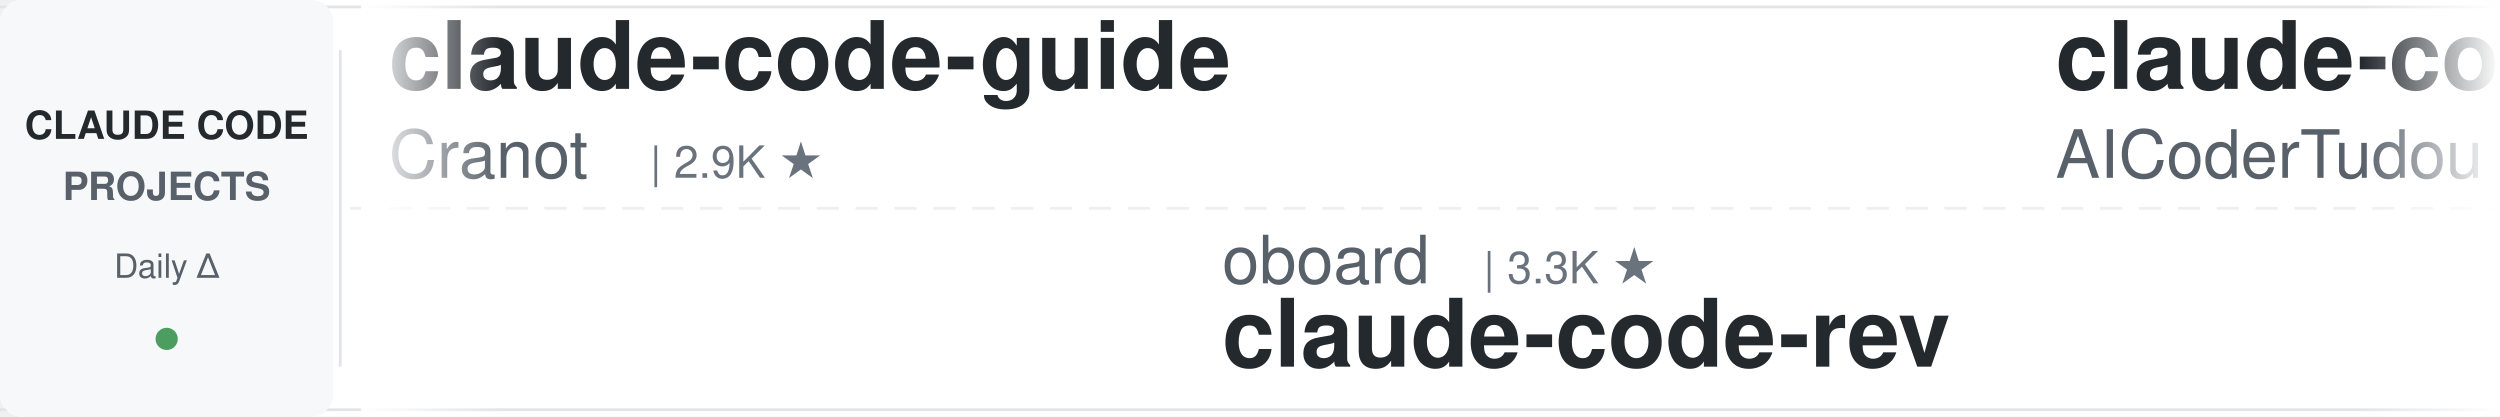
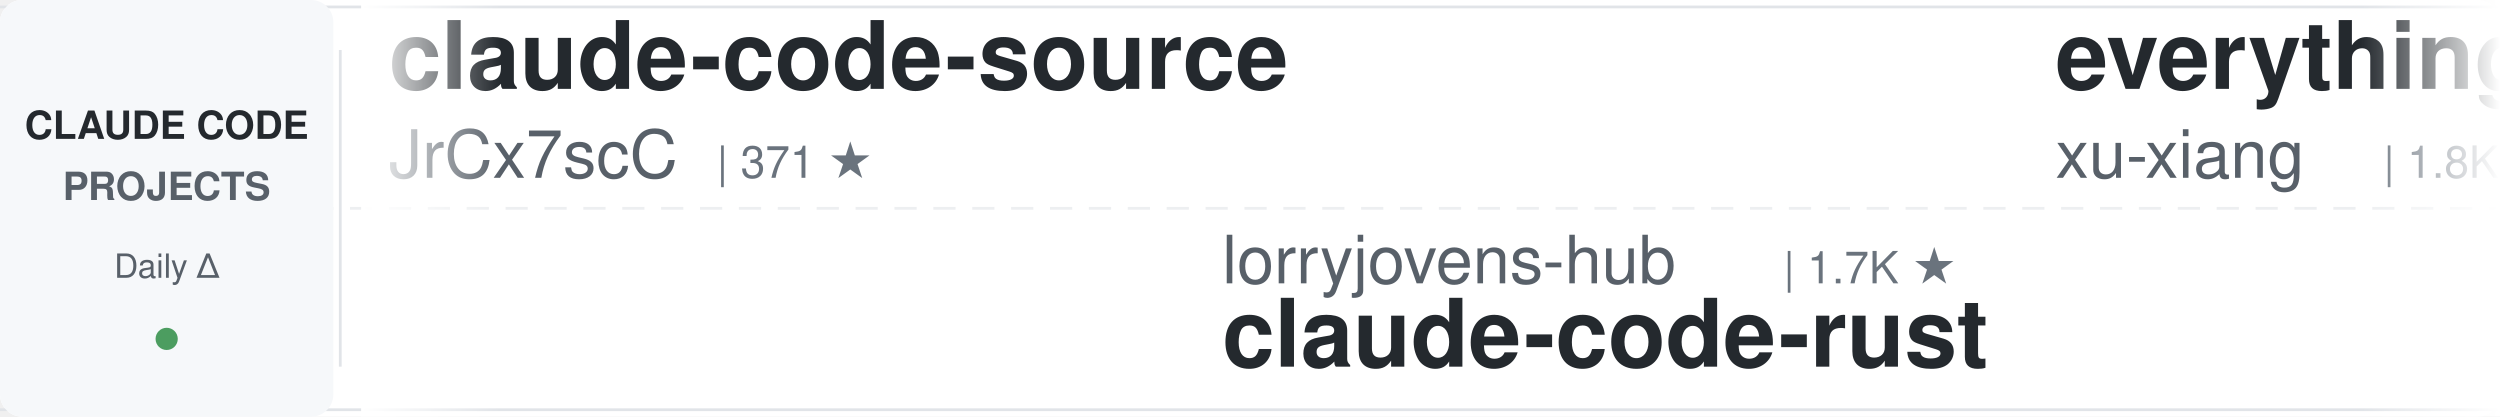
<svg xmlns="http://www.w3.org/2000/svg" width="900" height="150">
  <defs>
    <linearGradient id="awesomeLeftFade" x1="0%" y1="0%" x2="100%" y2="0%">
      <stop offset="0%" style="stop-color:#ffffff;stop-opacity:1" />
      <stop offset="100%" style="stop-color:#ffffff;stop-opacity:0" />
    </linearGradient>
    <linearGradient id="awesomeRightFade" x1="0%" y1="0%" x2="100%" y2="0%">
      <stop offset="0%" style="stop-color:#ffffff;stop-opacity:0" />
      <stop offset="100%" style="stop-color:#ffffff;stop-opacity:1" />
    </linearGradient>
  </defs>
  <rect width="900" height="150" fill="#ffffff" rx="8" />
  <rect x="0" y="2" width="900" height="1" fill="#e1e4e8" />
  <rect x="0" y="147" width="900" height="1" fill="#e1e4e8" />
  <line x1="0" y1="75" x2="900" y2="75" stroke="#e1e4e8" stroke-width="1" stroke-dasharray="8 6" opacity="0.6" />
  <rect x="0" y="0" width="120" height="150" fill="#f6f8fa" rx="8" />
  <text x="60" y="50" font-family="-apple-system, BlinkMacSystemFont, 'Segoe UI', Helvetica, Arial, sans-serif" font-size="14" font-weight="600" fill="#24292e" text-anchor="middle">CLAUDE CODE</text>
  <text x="60" y="72" font-family="-apple-system, BlinkMacSystemFont, 'Segoe UI', Helvetica, Arial, sans-serif" font-size="14" font-weight="600" fill="#586069" text-anchor="middle">PROJECTS</text>
  <text x="60" y="100" font-family="-apple-system, BlinkMacSystemFont, 'Segoe UI', Helvetica, Arial, sans-serif" font-size="12" font-weight="500" fill="#586069" text-anchor="middle">Daily Δ</text>
  <circle cx="60" cy="122" r="4" fill="#22863a" opacity="0.8" />
  <rect x="122" y="18" width="1" height="114" fill="#e1e4e8" />
  <clipPath id="awesomeTickerClip">
    <rect x="130" y="0" width="770" height="150" />
  </clipPath>
  <g clip-path="url(#awesomeTickerClip)">
    <g id="awesomeTickerItems">
      <animateTransform attributeName="transform" attributeType="XML" type="translate" from="0 0" to="-3000 0" dur="54s" repeatCount="indefinite" />
      <g transform="translate(0, 0)">
-         <text x="140" y="32" font-family="-apple-system, BlinkMacSystemFont, 'Segoe UI', Helvetica, Arial, sans-serif" font-size="34" font-weight="600" fill="#24292e">claude-code-guide</text>
-         <text x="140" y="64" font-family="-apple-system, BlinkMacSystemFont, 'Segoe UI', Helvetica, Arial, sans-serif" font-size="24" font-weight="400" fill="#586069">Cranot</text>
-         <text x="234" y="64" font-family="-apple-system, BlinkMacSystemFont, 'Segoe UI', Helvetica, Arial, sans-serif" font-size="16" font-weight="500" fill="#6a737d">| 2.9K ★</text>
+         <text x="140" y="32" font-family="-apple-system, BlinkMacSystemFont, 'Segoe UI', Helvetica, Arial, sans-serif" font-size="34" font-weight="600" fill="#24292e">claude-code-source</text>
+         <text x="140" y="64" font-family="-apple-system, BlinkMacSystemFont, 'Segoe UI', Helvetica, Arial, sans-serif" font-size="24" font-weight="400" fill="#586069">JrCx7scC</text>
+         <text x="258" y="64" font-family="-apple-system, BlinkMacSystemFont, 'Segoe UI', Helvetica, Arial, sans-serif" font-size="16" font-weight="500" fill="#6a737d">| 371 ★</text>
      </g>
      <g transform="translate(300, 0)">
-         <text x="140" y="102" font-family="-apple-system, BlinkMacSystemFont, 'Segoe UI', Helvetica, Arial, sans-serif" font-size="24" font-weight="400" fill="#586069">oboard</text>
-         <text x="234" y="102" font-family="-apple-system, BlinkMacSystemFont, 'Segoe UI', Helvetica, Arial, sans-serif" font-size="16" font-weight="500" fill="#6a737d">| 3.3K ★</text>
-         <text x="140" y="132" font-family="-apple-system, BlinkMacSystemFont, 'Segoe UI', Helvetica, Arial, sans-serif" font-size="34" font-weight="600" fill="#24292e">claude-code-rev</text>
+         <text x="140" y="102" font-family="-apple-system, BlinkMacSystemFont, 'Segoe UI', Helvetica, Arial, sans-serif" font-size="24" font-weight="400" fill="#586069">lorryjovens-hub</text>
+         <text x="342" y="102" font-family="-apple-system, BlinkMacSystemFont, 'Segoe UI', Helvetica, Arial, sans-serif" font-size="16" font-weight="500" fill="#6a737d">| 1.7K ★</text>
+         <text x="140" y="132" font-family="-apple-system, BlinkMacSystemFont, 'Segoe UI', Helvetica, Arial, sans-serif" font-size="34" font-weight="600" fill="#24292e">claude-code-rust</text>
      </g>
      <g transform="translate(600, 0)">
-         <text x="140" y="32" font-family="-apple-system, BlinkMacSystemFont, 'Segoe UI', Helvetica, Arial, sans-serif" font-size="34" font-weight="600" fill="#24292e">claude-code-tudou</text>
-         <text x="140" y="64" font-family="-apple-system, BlinkMacSystemFont, 'Segoe UI', Helvetica, Arial, sans-serif" font-size="24" font-weight="400" fill="#586069">AICoderTudou</text>
-         <text x="306" y="64" font-family="-apple-system, BlinkMacSystemFont, 'Segoe UI', Helvetica, Arial, sans-serif" font-size="16" font-weight="500" fill="#6a737d">| 497 ★</text>
+         <text x="140" y="32" font-family="-apple-system, BlinkMacSystemFont, 'Segoe UI', Helvetica, Arial, sans-serif" font-size="34" font-weight="600" fill="#24292e">everything-claude-code-z...</text>
+         <text x="140" y="64" font-family="-apple-system, BlinkMacSystemFont, 'Segoe UI', Helvetica, Arial, sans-serif" font-size="24" font-weight="400" fill="#586069">xu-xiang</text>
+         <text x="258" y="64" font-family="-apple-system, BlinkMacSystemFont, 'Segoe UI', Helvetica, Arial, sans-serif" font-size="16" font-weight="500" fill="#6a737d">| 1.8K ★</text>
      </g>
      <g transform="translate(900, 0)">
-         <text x="140" y="102" font-family="-apple-system, BlinkMacSystemFont, 'Segoe UI', Helvetica, Arial, sans-serif" font-size="24" font-weight="400" fill="#586069">Yeachan-Heo</text>
-         <text x="294" y="102" font-family="-apple-system, BlinkMacSystemFont, 'Segoe UI', Helvetica, Arial, sans-serif" font-size="16" font-weight="500" fill="#6a737d">| 38.2K ★</text>
-         <text x="380" y="102" font-family="-apple-system, BlinkMacSystemFont, 'Segoe UI', Helvetica, Arial, sans-serif" font-size="16" font-weight="500" fill="#22863a"> +2</text>
-         <text x="140" y="132" font-family="-apple-system, BlinkMacSystemFont, 'Segoe UI', Helvetica, Arial, sans-serif" font-size="34" font-weight="600" fill="#24292e">oh-my-claudecode</text>
+         <text x="140" y="102" font-family="-apple-system, BlinkMacSystemFont, 'Segoe UI', Helvetica, Arial, sans-serif" font-size="24" font-weight="400" fill="#586069">AICoderTudou</text>
+         <text x="306" y="102" font-family="-apple-system, BlinkMacSystemFont, 'Segoe UI', Helvetica, Arial, sans-serif" font-size="16" font-weight="500" fill="#6a737d">| 497 ★</text>
+         <text x="140" y="132" font-family="-apple-system, BlinkMacSystemFont, 'Segoe UI', Helvetica, Arial, sans-serif" font-size="34" font-weight="600" fill="#24292e">claude-code-tudou</text>
      </g>
      <g transform="translate(1200, 0)">
-         <text x="140" y="32" font-family="-apple-system, BlinkMacSystemFont, 'Segoe UI', Helvetica, Arial, sans-serif" font-size="34" font-weight="600" fill="#24292e">claude-code-source</text>
-         <text x="140" y="64" font-family="-apple-system, BlinkMacSystemFont, 'Segoe UI', Helvetica, Arial, sans-serif" font-size="24" font-weight="400" fill="#586069">hangsman</text>
-         <text x="258" y="64" font-family="-apple-system, BlinkMacSystemFont, 'Segoe UI', Helvetica, Arial, sans-serif" font-size="16" font-weight="500" fill="#6a737d">| 790 ★</text>
+         <text x="140" y="32" font-family="-apple-system, BlinkMacSystemFont, 'Segoe UI', Helvetica, Arial, sans-serif" font-size="34" font-weight="600" fill="#24292e">claude-code-webui</text>
+         <text x="140" y="64" font-family="-apple-system, BlinkMacSystemFont, 'Segoe UI', Helvetica, Arial, sans-serif" font-size="24" font-weight="400" fill="#586069">sugyan</text>
+         <text x="234" y="64" font-family="-apple-system, BlinkMacSystemFont, 'Segoe UI', Helvetica, Arial, sans-serif" font-size="16" font-weight="500" fill="#6a737d">| 1.1K ★</text>
      </g>
      <g transform="translate(1500, 0)">
-         <text x="140" y="102" font-family="-apple-system, BlinkMacSystemFont, 'Segoe UI', Helvetica, Arial, sans-serif" font-size="24" font-weight="400" fill="#586069">nicedreamzapp</text>
-         <text x="318" y="102" font-family="-apple-system, BlinkMacSystemFont, 'Segoe UI', Helvetica, Arial, sans-serif" font-size="16" font-weight="500" fill="#6a737d">| 3.0K ★</text>
-         <text x="140" y="132" font-family="-apple-system, BlinkMacSystemFont, 'Segoe UI', Helvetica, Arial, sans-serif" font-size="34" font-weight="600" fill="#24292e">claude-code-local</text>
+         <text x="140" y="102" font-family="-apple-system, BlinkMacSystemFont, 'Segoe UI', Helvetica, Arial, sans-serif" font-size="24" font-weight="400" fill="#586069">shanraisshan</text>
+         <text x="306" y="102" font-family="-apple-system, BlinkMacSystemFont, 'Segoe UI', Helvetica, Arial, sans-serif" font-size="16" font-weight="500" fill="#6a737d">| 63.8K ★</text>
+         <text x="392" y="102" font-family="-apple-system, BlinkMacSystemFont, 'Segoe UI', Helvetica, Arial, sans-serif" font-size="16" font-weight="500" fill="#22863a"> +9</text>
+         <text x="140" y="132" font-family="-apple-system, BlinkMacSystemFont, 'Segoe UI', Helvetica, Arial, sans-serif" font-size="34" font-weight="600" fill="#24292e">claude-code-best-practic...</text>
      </g>
      <g transform="translate(1800, 0)">
-         <text x="140" y="32" font-family="-apple-system, BlinkMacSystemFont, 'Segoe UI', Helvetica, Arial, sans-serif" font-size="34" font-weight="600" fill="#24292e">claude-code-workflows</text>
-         <text x="140" y="64" font-family="-apple-system, BlinkMacSystemFont, 'Segoe UI', Helvetica, Arial, sans-serif" font-size="24" font-weight="400" fill="#586069">OneRedOak</text>
-         <text x="270" y="64" font-family="-apple-system, BlinkMacSystemFont, 'Segoe UI', Helvetica, Arial, sans-serif" font-size="16" font-weight="500" fill="#6a737d">| 3.9K ★</text>
+         <text x="140" y="32" font-family="-apple-system, BlinkMacSystemFont, 'Segoe UI', Helvetica, Arial, sans-serif" font-size="34" font-weight="600" fill="#24292e">system_prompts_leaks</text>
+         <text x="140" y="64" font-family="-apple-system, BlinkMacSystemFont, 'Segoe UI', Helvetica, Arial, sans-serif" font-size="24" font-weight="400" fill="#586069">asgeirtj</text>
+         <text x="258" y="64" font-family="-apple-system, BlinkMacSystemFont, 'Segoe UI', Helvetica, Arial, sans-serif" font-size="16" font-weight="500" fill="#6a737d">| 61.6K ★</text>
+         <text x="344" y="64" font-family="-apple-system, BlinkMacSystemFont, 'Segoe UI', Helvetica, Arial, sans-serif" font-size="16" font-weight="500" fill="#22863a"> +17</text>
      </g>
      <g transform="translate(2100, 0)">
-         <text x="140" y="102" font-family="-apple-system, BlinkMacSystemFont, 'Segoe UI', Helvetica, Arial, sans-serif" font-size="24" font-weight="400" fill="#586069">andrew-kramer-inno</text>
-         <text x="378" y="102" font-family="-apple-system, BlinkMacSystemFont, 'Segoe UI', Helvetica, Arial, sans-serif" font-size="16" font-weight="500" fill="#6a737d">| 593 ★</text>
-         <text x="140" y="132" font-family="-apple-system, BlinkMacSystemFont, 'Segoe UI', Helvetica, Arial, sans-serif" font-size="34" font-weight="600" fill="#24292e">claude-code-source-build</text>
+         <text x="140" y="102" font-family="-apple-system, BlinkMacSystemFont, 'Segoe UI', Helvetica, Arial, sans-serif" font-size="24" font-weight="400" fill="#586069">frankbria</text>
+         <text x="270" y="102" font-family="-apple-system, BlinkMacSystemFont, 'Segoe UI', Helvetica, Arial, sans-serif" font-size="16" font-weight="500" fill="#6a737d">| 9.6K ★</text>
+         <text x="347" y="102" font-family="-apple-system, BlinkMacSystemFont, 'Segoe UI', Helvetica, Arial, sans-serif" font-size="16" font-weight="500" fill="#22863a"> +1</text>
+         <text x="140" y="132" font-family="-apple-system, BlinkMacSystemFont, 'Segoe UI', Helvetica, Arial, sans-serif" font-size="34" font-weight="600" fill="#24292e">ralph-claude-code</text>
      </g>
      <g transform="translate(2400, 0)">
-         <text x="140" y="32" font-family="-apple-system, BlinkMacSystemFont, 'Segoe UI', Helvetica, Arial, sans-serif" font-size="34" font-weight="600" fill="#24292e">Claude-code</text>
-         <text x="140" y="64" font-family="-apple-system, BlinkMacSystemFont, 'Segoe UI', Helvetica, Arial, sans-serif" font-size="24" font-weight="400" fill="#586069">fazxes</text>
-         <text x="234" y="64" font-family="-apple-system, BlinkMacSystemFont, 'Segoe UI', Helvetica, Arial, sans-serif" font-size="16" font-weight="500" fill="#6a737d">| 228 ★</text>
+         <text x="140" y="32" font-family="-apple-system, BlinkMacSystemFont, 'Segoe UI', Helvetica, Arial, sans-serif" font-size="34" font-weight="600" fill="#24292e">ClaudeCodeAgents</text>
+         <text x="140" y="64" font-family="-apple-system, BlinkMacSystemFont, 'Segoe UI', Helvetica, Arial, sans-serif" font-size="24" font-weight="400" fill="#586069">darcyegb</text>
+         <text x="258" y="64" font-family="-apple-system, BlinkMacSystemFont, 'Segoe UI', Helvetica, Arial, sans-serif" font-size="16" font-weight="500" fill="#6a737d">| 751 ★</text>
      </g>
      <g transform="translate(2700, 0)">
-         <text x="140" y="102" font-family="-apple-system, BlinkMacSystemFont, 'Segoe UI', Helvetica, Arial, sans-serif" font-size="24" font-weight="400" fill="#586069">digitalsamba</text>
-         <text x="306" y="102" font-family="-apple-system, BlinkMacSystemFont, 'Segoe UI', Helvetica, Arial, sans-serif" font-size="16" font-weight="500" fill="#6a737d">| 1.9K ★</text>
-         <text x="140" y="132" font-family="-apple-system, BlinkMacSystemFont, 'Segoe UI', Helvetica, Arial, sans-serif" font-size="34" font-weight="600" fill="#24292e">claude-code-video-toolki...</text>
+         <text x="140" y="102" font-family="-apple-system, BlinkMacSystemFont, 'Segoe UI', Helvetica, Arial, sans-serif" font-size="24" font-weight="400" fill="#586069">pengchengneo</text>
+         <text x="306" y="102" font-family="-apple-system, BlinkMacSystemFont, 'Segoe UI', Helvetica, Arial, sans-serif" font-size="16" font-weight="500" fill="#6a737d">| 1.7K ★</text>
+         <text x="140" y="132" font-family="-apple-system, BlinkMacSystemFont, 'Segoe UI', Helvetica, Arial, sans-serif" font-size="34" font-weight="600" fill="#24292e">Claude-Code</text>
      </g>
      <g transform="translate(3000, 0)">
-         <text x="140" y="32" font-family="-apple-system, BlinkMacSystemFont, 'Segoe UI', Helvetica, Arial, sans-serif" font-size="34" font-weight="600" fill="#24292e">claude-code-guide</text>
-         <text x="140" y="64" font-family="-apple-system, BlinkMacSystemFont, 'Segoe UI', Helvetica, Arial, sans-serif" font-size="24" font-weight="400" fill="#586069">Cranot</text>
-         <text x="234" y="64" font-family="-apple-system, BlinkMacSystemFont, 'Segoe UI', Helvetica, Arial, sans-serif" font-size="16" font-weight="500" fill="#6a737d">| 2.9K ★</text>
+         <text x="140" y="32" font-family="-apple-system, BlinkMacSystemFont, 'Segoe UI', Helvetica, Arial, sans-serif" font-size="34" font-weight="600" fill="#24292e">claude-code-source</text>
+         <text x="140" y="64" font-family="-apple-system, BlinkMacSystemFont, 'Segoe UI', Helvetica, Arial, sans-serif" font-size="24" font-weight="400" fill="#586069">JrCx7scC</text>
+         <text x="258" y="64" font-family="-apple-system, BlinkMacSystemFont, 'Segoe UI', Helvetica, Arial, sans-serif" font-size="16" font-weight="500" fill="#6a737d">| 371 ★</text>
      </g>
      <g transform="translate(3300, 0)">
-         <text x="140" y="102" font-family="-apple-system, BlinkMacSystemFont, 'Segoe UI', Helvetica, Arial, sans-serif" font-size="24" font-weight="400" fill="#586069">oboard</text>
-         <text x="234" y="102" font-family="-apple-system, BlinkMacSystemFont, 'Segoe UI', Helvetica, Arial, sans-serif" font-size="16" font-weight="500" fill="#6a737d">| 3.3K ★</text>
-         <text x="140" y="132" font-family="-apple-system, BlinkMacSystemFont, 'Segoe UI', Helvetica, Arial, sans-serif" font-size="34" font-weight="600" fill="#24292e">claude-code-rev</text>
+         <text x="140" y="102" font-family="-apple-system, BlinkMacSystemFont, 'Segoe UI', Helvetica, Arial, sans-serif" font-size="24" font-weight="400" fill="#586069">lorryjovens-hub</text>
+         <text x="342" y="102" font-family="-apple-system, BlinkMacSystemFont, 'Segoe UI', Helvetica, Arial, sans-serif" font-size="16" font-weight="500" fill="#6a737d">| 1.7K ★</text>
+         <text x="140" y="132" font-family="-apple-system, BlinkMacSystemFont, 'Segoe UI', Helvetica, Arial, sans-serif" font-size="34" font-weight="600" fill="#24292e">claude-code-rust</text>
      </g>
      <g transform="translate(3600, 0)">
-         <text x="140" y="32" font-family="-apple-system, BlinkMacSystemFont, 'Segoe UI', Helvetica, Arial, sans-serif" font-size="34" font-weight="600" fill="#24292e">claude-code-tudou</text>
-         <text x="140" y="64" font-family="-apple-system, BlinkMacSystemFont, 'Segoe UI', Helvetica, Arial, sans-serif" font-size="24" font-weight="400" fill="#586069">AICoderTudou</text>
-         <text x="306" y="64" font-family="-apple-system, BlinkMacSystemFont, 'Segoe UI', Helvetica, Arial, sans-serif" font-size="16" font-weight="500" fill="#6a737d">| 497 ★</text>
+         <text x="140" y="32" font-family="-apple-system, BlinkMacSystemFont, 'Segoe UI', Helvetica, Arial, sans-serif" font-size="34" font-weight="600" fill="#24292e">everything-claude-code-z...</text>
+         <text x="140" y="64" font-family="-apple-system, BlinkMacSystemFont, 'Segoe UI', Helvetica, Arial, sans-serif" font-size="24" font-weight="400" fill="#586069">xu-xiang</text>
+         <text x="258" y="64" font-family="-apple-system, BlinkMacSystemFont, 'Segoe UI', Helvetica, Arial, sans-serif" font-size="16" font-weight="500" fill="#6a737d">| 1.8K ★</text>
      </g>
      <g transform="translate(3900, 0)">
-         <text x="140" y="102" font-family="-apple-system, BlinkMacSystemFont, 'Segoe UI', Helvetica, Arial, sans-serif" font-size="24" font-weight="400" fill="#586069">Yeachan-Heo</text>
-         <text x="294" y="102" font-family="-apple-system, BlinkMacSystemFont, 'Segoe UI', Helvetica, Arial, sans-serif" font-size="16" font-weight="500" fill="#6a737d">| 38.2K ★</text>
-         <text x="380" y="102" font-family="-apple-system, BlinkMacSystemFont, 'Segoe UI', Helvetica, Arial, sans-serif" font-size="16" font-weight="500" fill="#22863a"> +2</text>
-         <text x="140" y="132" font-family="-apple-system, BlinkMacSystemFont, 'Segoe UI', Helvetica, Arial, sans-serif" font-size="34" font-weight="600" fill="#24292e">oh-my-claudecode</text>
+         <text x="140" y="102" font-family="-apple-system, BlinkMacSystemFont, 'Segoe UI', Helvetica, Arial, sans-serif" font-size="24" font-weight="400" fill="#586069">AICoderTudou</text>
+         <text x="306" y="102" font-family="-apple-system, BlinkMacSystemFont, 'Segoe UI', Helvetica, Arial, sans-serif" font-size="16" font-weight="500" fill="#6a737d">| 497 ★</text>
+         <text x="140" y="132" font-family="-apple-system, BlinkMacSystemFont, 'Segoe UI', Helvetica, Arial, sans-serif" font-size="34" font-weight="600" fill="#24292e">claude-code-tudou</text>
      </g>
    </g>
  </g>
  <rect x="130" y="0" width="50" height="150" fill="url(#awesomeLeftFade)" />
  <rect x="850" y="0" width="50" height="150" fill="url(#awesomeRightFade)" />
</svg>
